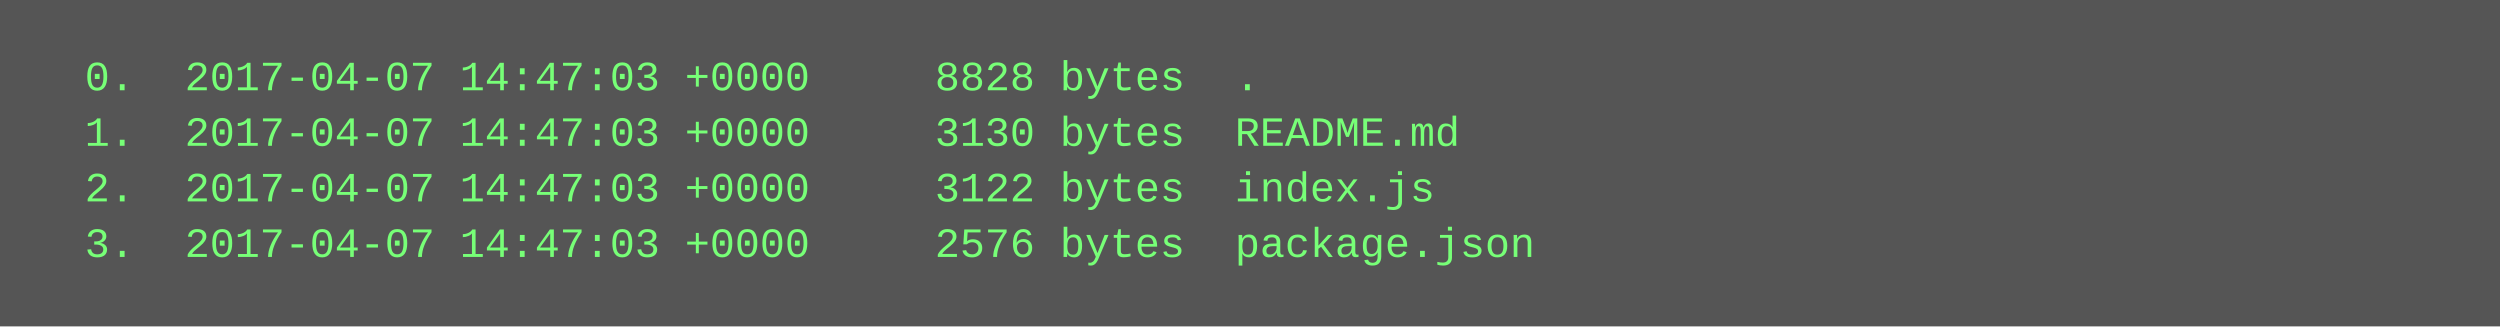
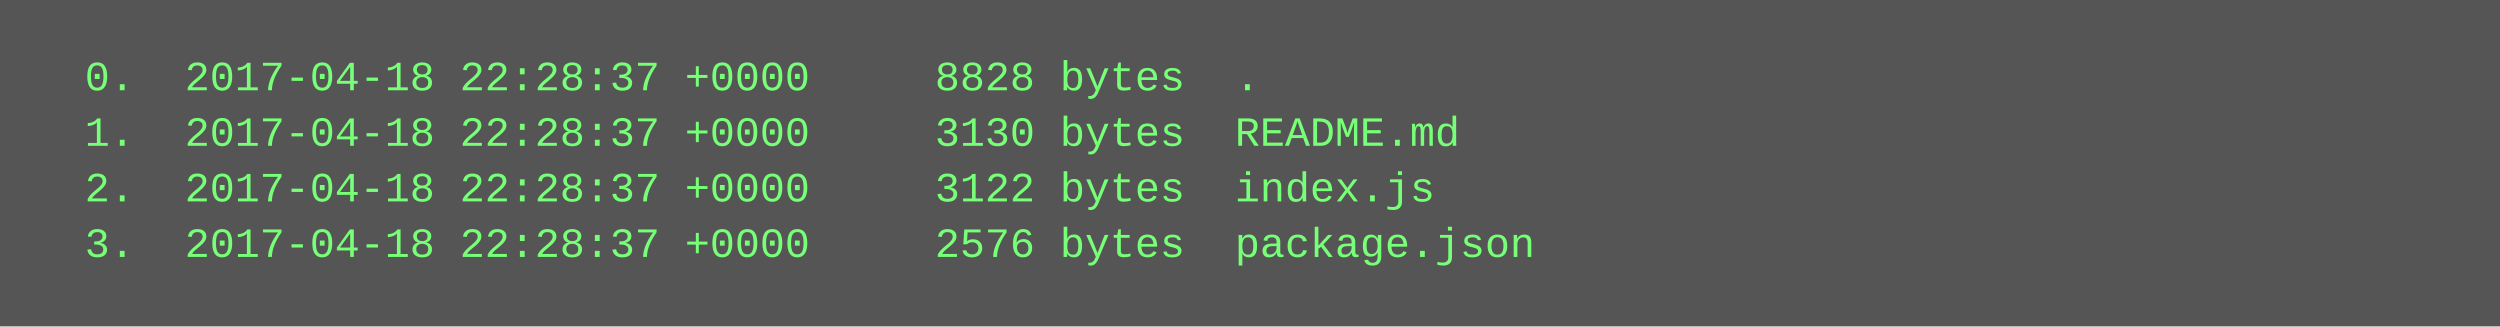
<svg xmlns="http://www.w3.org/2000/svg" height="94" width="720">
  <rect height="94" fill="#555" width="720" />
  <text fill="#7f7" font-family="Courier New" font-size="12" xml:space="preserve">
-     <tspan x="10" y="26">  0.  2017-04-07 14:47:03 +0000     8828 bytes  .</tspan>
-     <tspan x="10" y="42">  1.  2017-04-07 14:47:03 +0000     3130 bytes  README.md</tspan>
-     <tspan x="10" y="58">  2.  2017-04-07 14:47:03 +0000     3122 bytes  index.js</tspan>
-     <tspan x="10" y="74">  3.  2017-04-07 14:47:03 +0000     2576 bytes  package.json</tspan>
+     <tspan x="10" y="26">  0.  2017-04-18 22:28:37 +0000     8828 bytes  .</tspan>
+     <tspan x="10" y="42">  1.  2017-04-18 22:28:37 +0000     3130 bytes  README.md</tspan>
+     <tspan x="10" y="58">  2.  2017-04-18 22:28:37 +0000     3122 bytes  index.js</tspan>
+     <tspan x="10" y="74">  3.  2017-04-18 22:28:37 +0000     2576 bytes  package.json</tspan>
  </text>
</svg>
